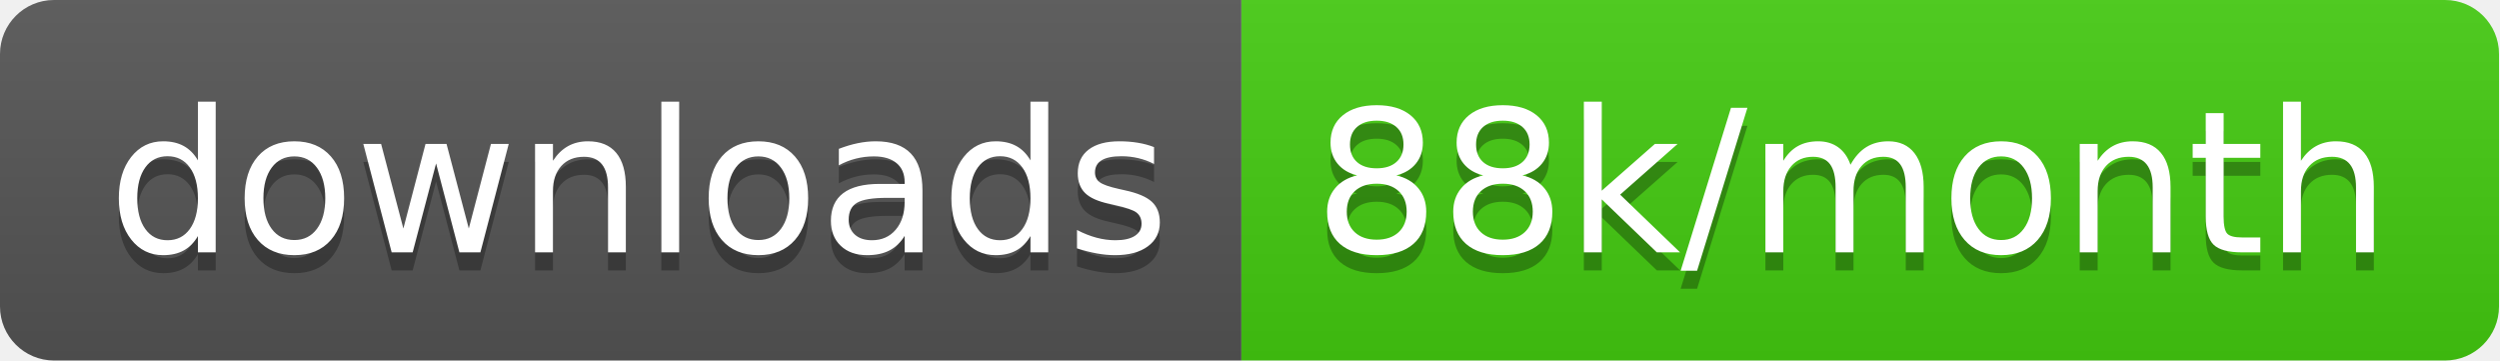
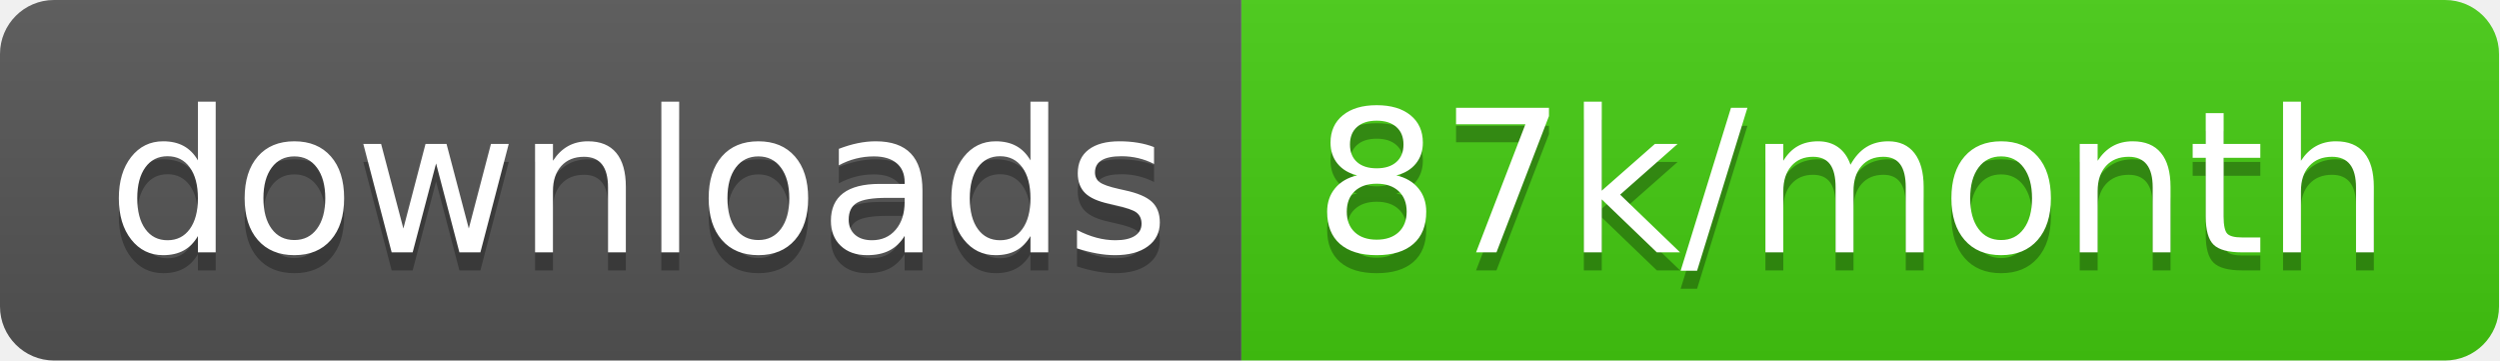
<svg xmlns="http://www.w3.org/2000/svg" width="138.7" height="20">
  <linearGradient id="smooth" x2="0" y2="100%">
    <stop offset="0" stop-color="#bbb" stop-opacity=".1" />
    <stop offset="1" stop-opacity=".1" />
  </linearGradient>
  <clipPath id="round">
    <rect width="138.7" height="20" rx="3" fill="#fff" />
  </clipPath>
  <g clip-path="url(#round)">
    <rect width="68.9" height="20" fill="#555" />
    <rect x="68.9" width="69.8" height="20" fill="#4c1" />
    <rect width="138.7" height="20" fill="url(#smooth)" />
  </g>
  <g fill="#fff" text-anchor="middle" font-family="DejaVu Sans,Verdana,Geneva,sans-serif" font-size="110">
    <text x="354.5" y="150" fill="#010101" fill-opacity=".3" transform="scale(0.1)" textLength="589.0" lengthAdjust="spacing">downloads</text>
    <text x="354.5" y="140" transform="scale(0.1)" textLength="589.0" lengthAdjust="spacing">downloads</text>
-     <text x="1028.0" y="150" fill="#010101" fill-opacity=".3" transform="scale(0.1)" textLength="598.0" lengthAdjust="spacing">88k/month</text>
-     <text x="1028.0" y="140" transform="scale(0.1)" textLength="598.0" lengthAdjust="spacing">88k/month</text>
+     <text x="1028.0" y="150" fill="#010101" fill-opacity=".3" transform="scale(0.1)" textLength="598.0" lengthAdjust="spacing">87k/month</text>
+     <text x="1028.0" y="140" transform="scale(0.1)" textLength="598.0" lengthAdjust="spacing">87k/month</text>
  </g>
</svg>
